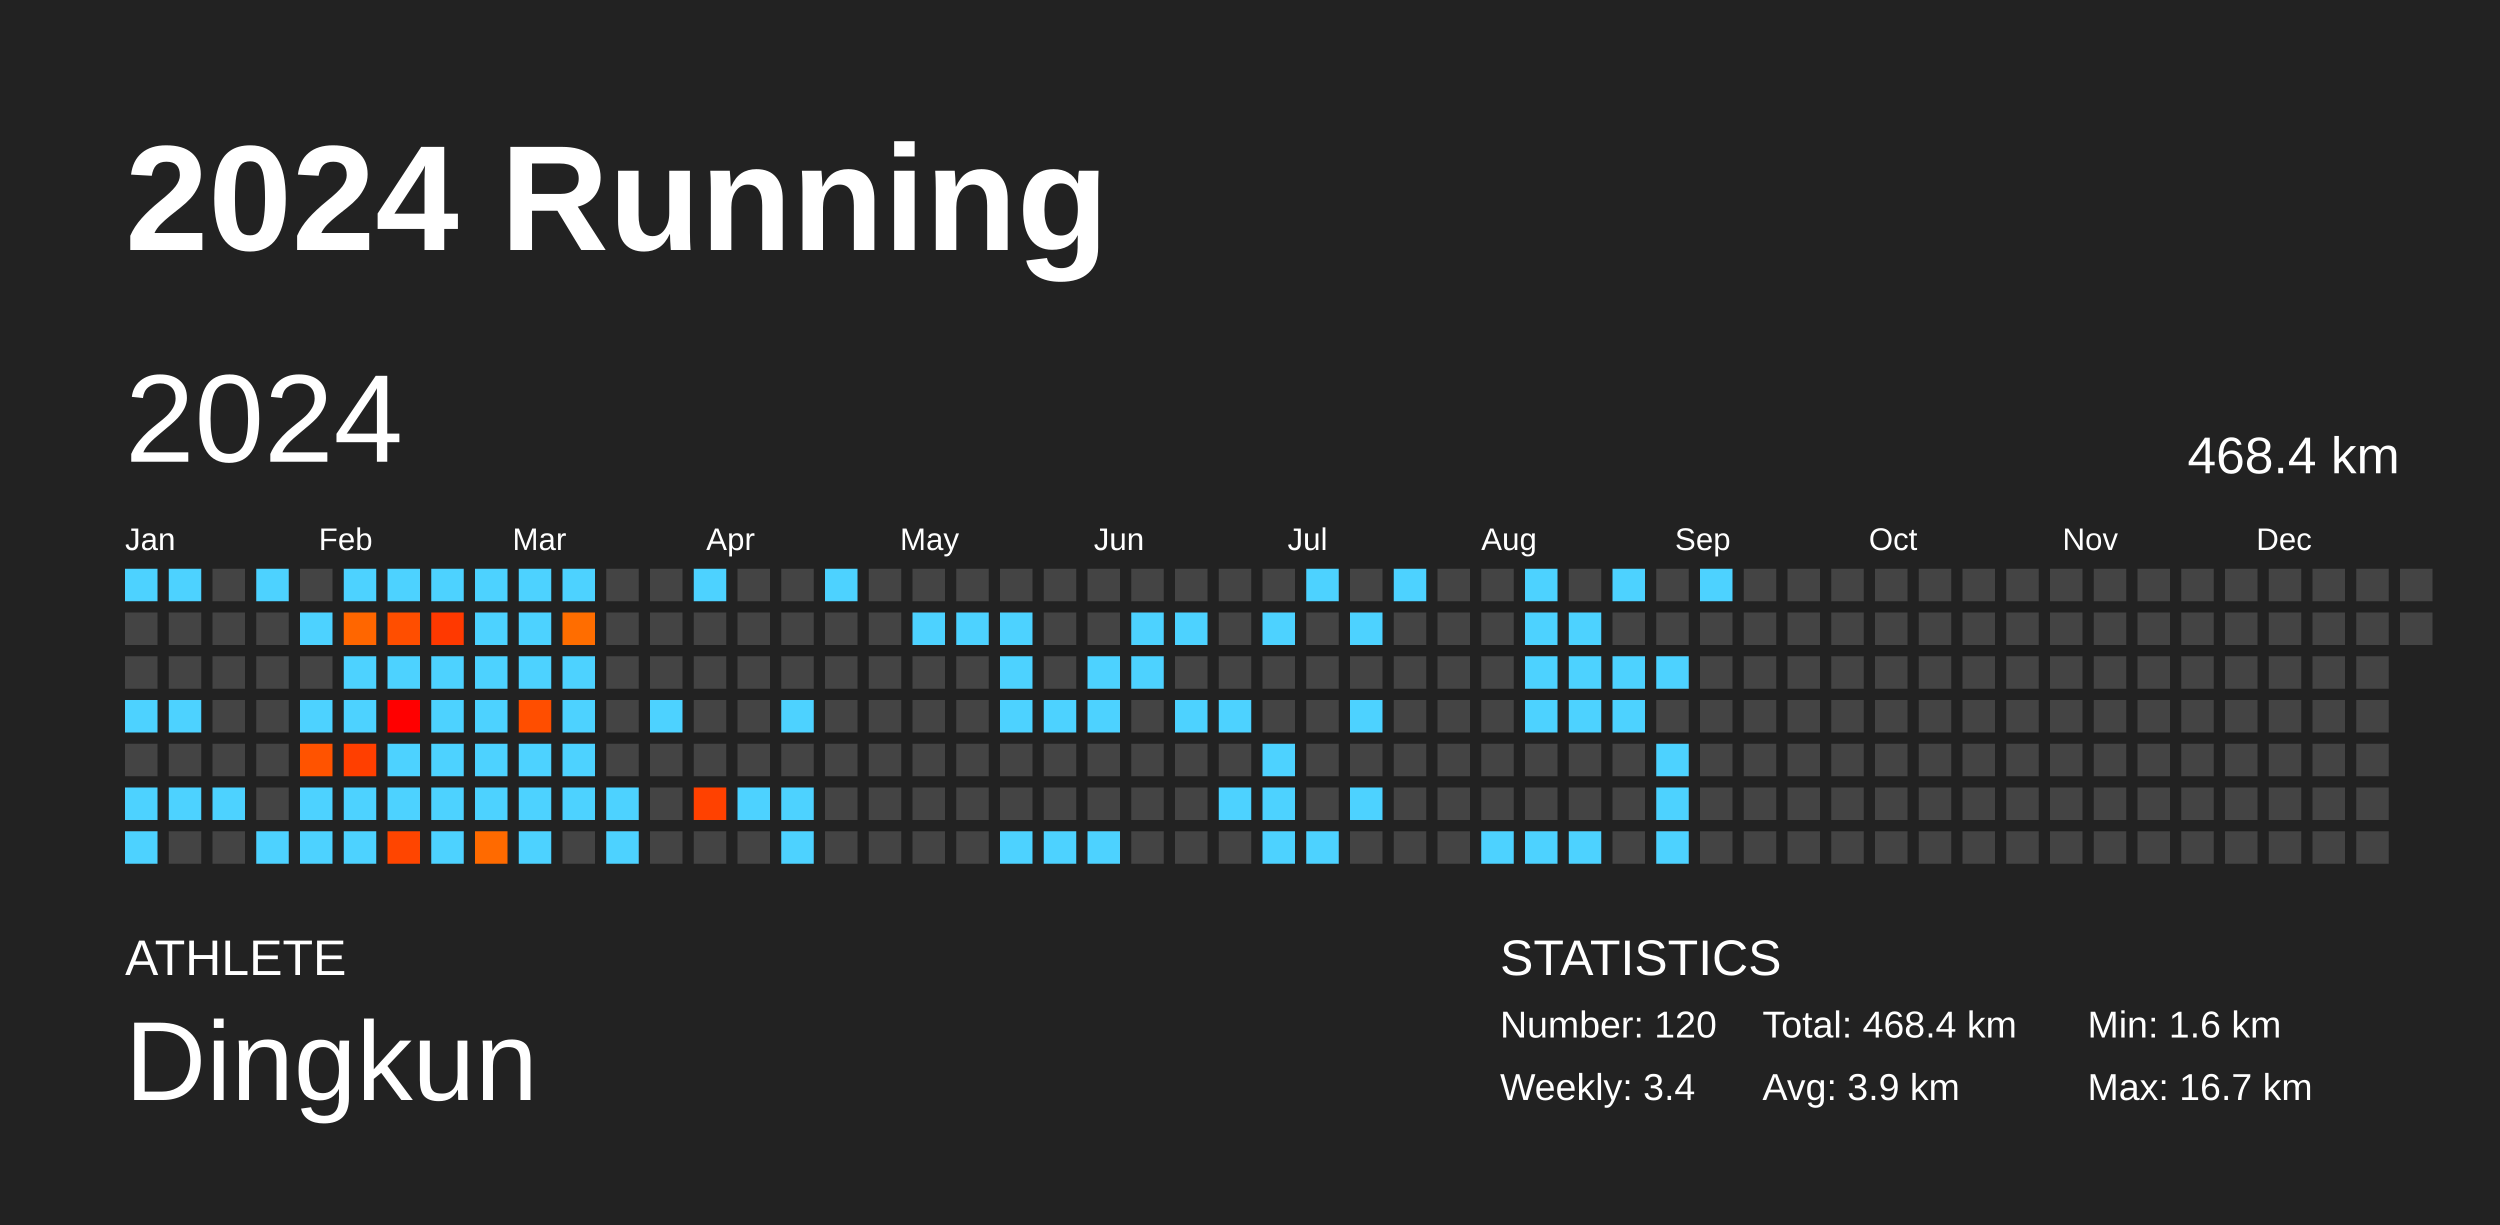
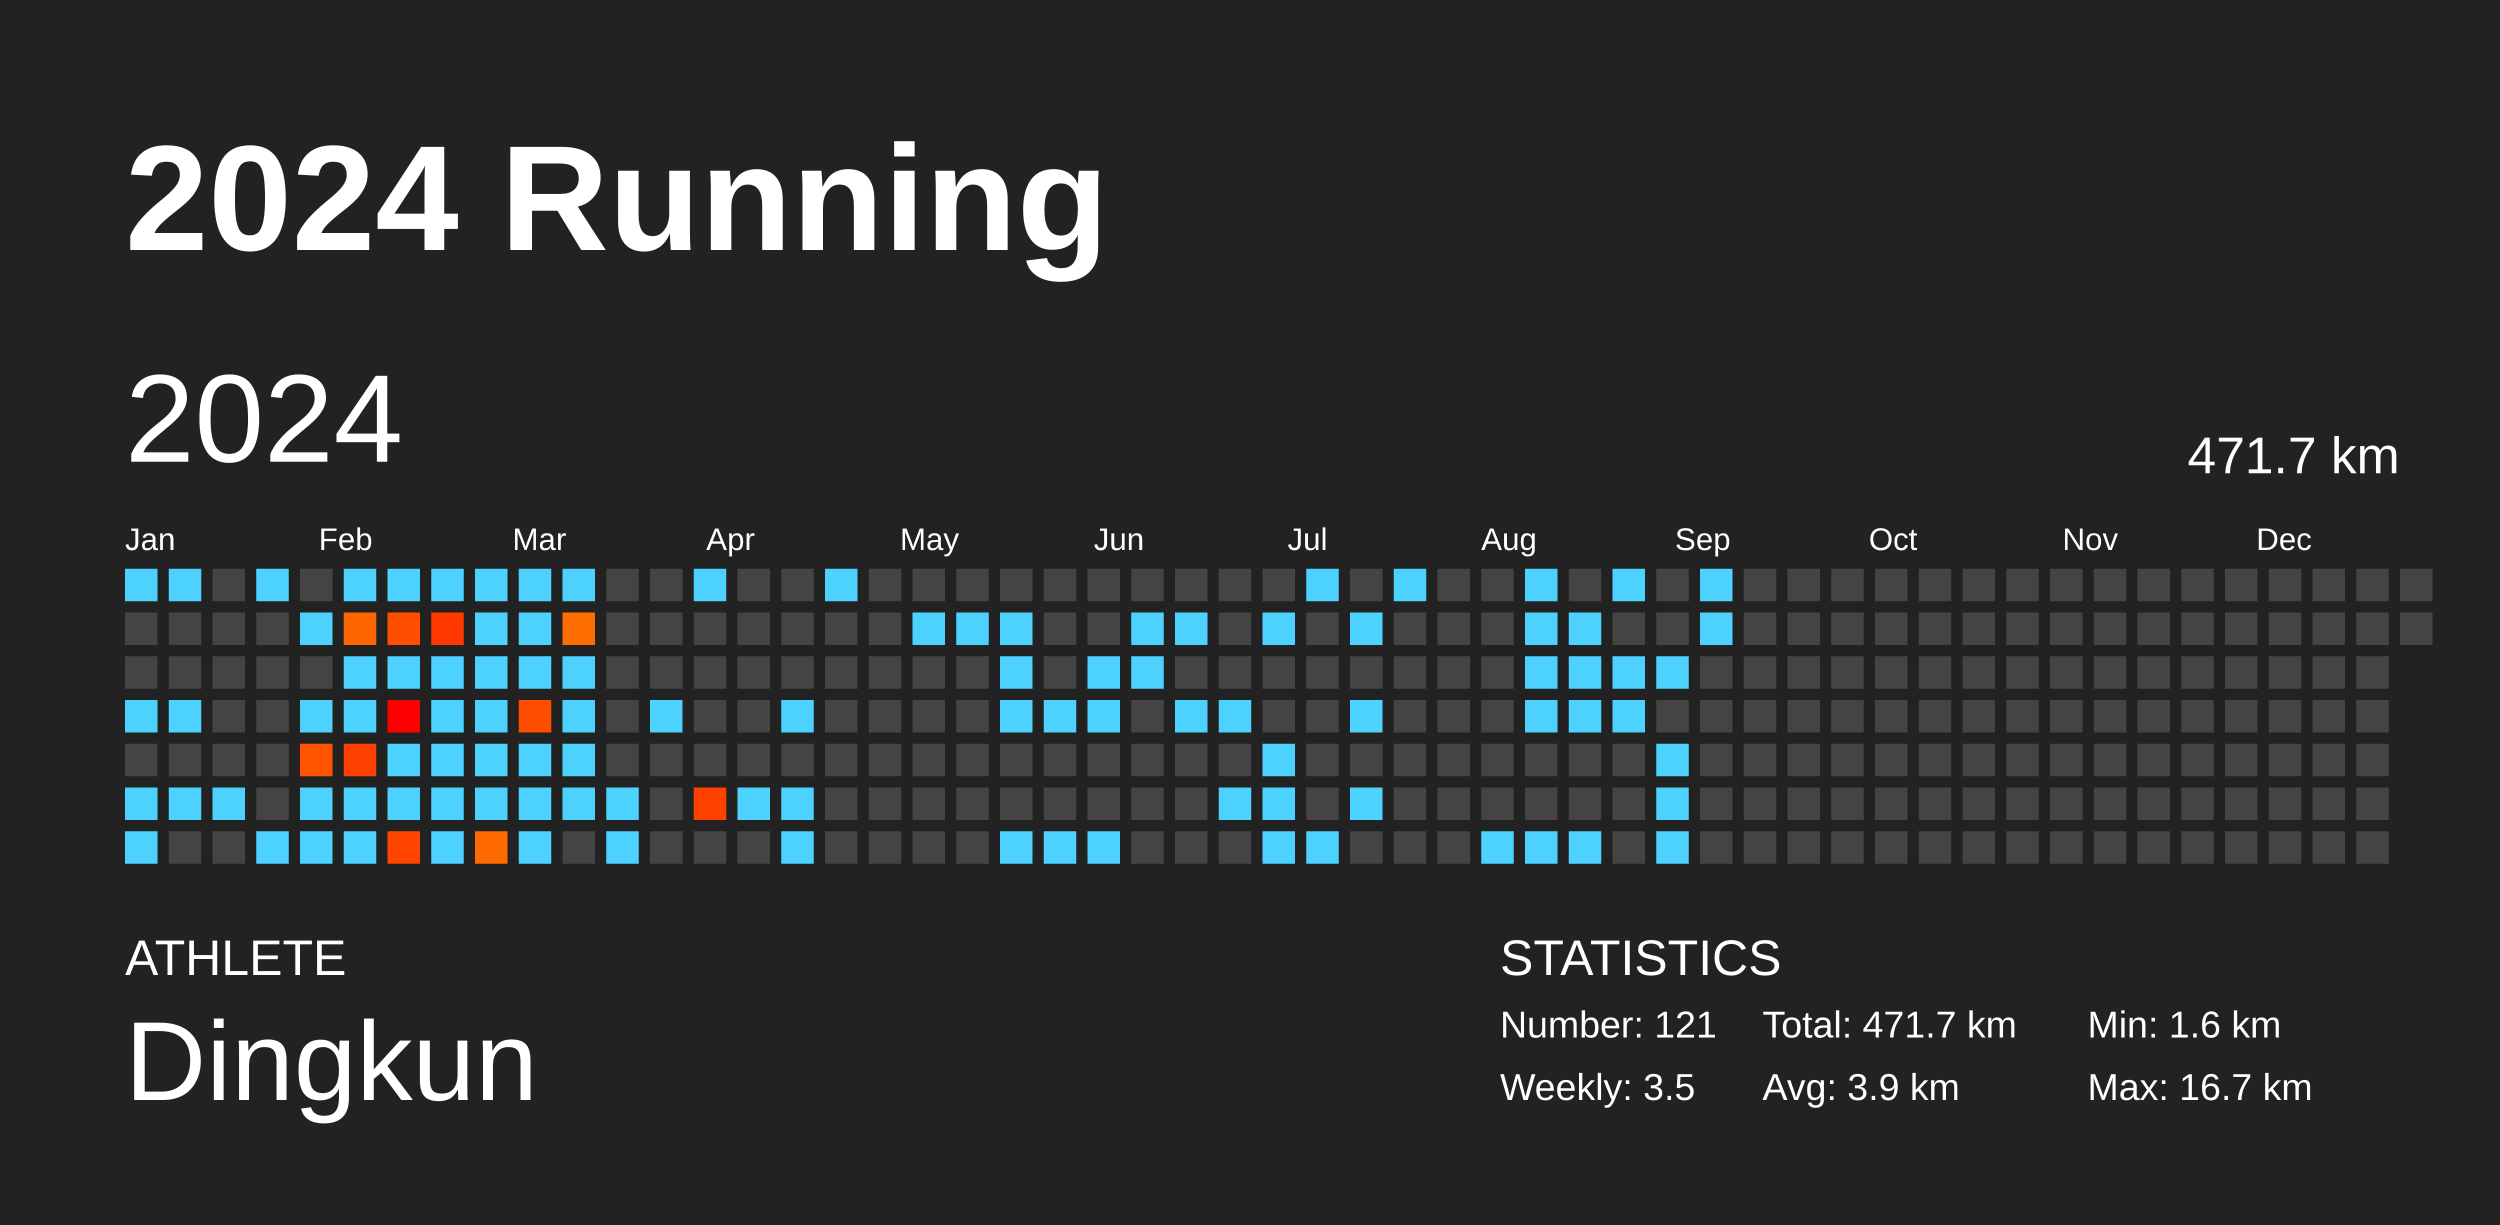
<svg xmlns="http://www.w3.org/2000/svg" baseProfile="full" height="98mm" version="1.1" viewBox="0,0,200,98" width="200mm">
  <defs />
  <rect fill="#222222" height="98" width="200" x="0" y="0" />
  <text fill="#FFFFFF" style="font-size:12px; font-family:Arial; font-weight:bold;" x="10" y="20">2024 Running</text>
  <text fill="#FFFFFF" style="font-size:4px; font-family:Arial" x="10" y="78">ATHLETE</text>
  <text fill="#FFFFFF" style="font-size:9px; font-family:Arial" x="10" y="88">Dingkun</text>
  <text fill="#FFFFFF" style="font-size:4px; font-family:Arial" x="120" y="78">STATISTICS</text>
-   <text fill="#FFFFFF" style="font-size:3px; font-family:Arial" x="120" y="83">Number: 120</text>
-   <text fill="#FFFFFF" style="font-size:3px; font-family:Arial" x="120" y="88">Weekly: 3.4</text>
-   <text fill="#FFFFFF" style="font-size:3px; font-family:Arial" x="141" y="83">Total: 468.4 km</text>
+   <text fill="#FFFFFF" style="font-size:3px; font-family:Arial" x="120" y="83">Number: 121</text>
+   <text fill="#FFFFFF" style="font-size:3px; font-family:Arial" x="120" y="88">Weekly: 3.5</text>
+   <text fill="#FFFFFF" style="font-size:3px; font-family:Arial" x="141" y="83">Total: 471.7 km</text>
  <text fill="#FFFFFF" style="font-size:3px; font-family:Arial" x="141" y="88">Avg: 3.9 km</text>
  <text fill="#FFFFFF" style="font-size:3px; font-family:Arial" x="167" y="83">Min: 1.6 km</text>
  <text fill="#FFFFFF" style="font-size:3px; font-family:Arial" x="167" y="88">Max: 16.7 km</text>
  <text dominant-baseline="hanging" fill="#FFFFFF" style="font-size:10.0px; font-family:Arial;" x="10" y="30">2024</text>
-   <text dominant-baseline="hanging" fill="#FFFFFF" style="font-size:4.125px; font-family:Arial;" x="175" y="35">468.4 km</text>
+   <text dominant-baseline="hanging" fill="#FFFFFF" style="font-size:4.125px; font-family:Arial;" x="175" y="35">471.7 km</text>
  <text fill="#FFFFFF" style="font-size:2.5px; font-family:Arial" x="10.0" y="44">Jan</text>
  <text fill="#FFFFFF" style="font-size:2.5px; font-family:Arial" x="25.5" y="44">Feb</text>
  <text fill="#FFFFFF" style="font-size:2.5px; font-family:Arial" x="41.0" y="44">Mar</text>
  <text fill="#FFFFFF" style="font-size:2.5px; font-family:Arial" x="56.5" y="44">Apr</text>
  <text fill="#FFFFFF" style="font-size:2.5px; font-family:Arial" x="72.0" y="44">May</text>
  <text fill="#FFFFFF" style="font-size:2.5px; font-family:Arial" x="87.5" y="44">Jun</text>
  <text fill="#FFFFFF" style="font-size:2.5px; font-family:Arial" x="103.0" y="44">Jul</text>
  <text fill="#FFFFFF" style="font-size:2.5px; font-family:Arial" x="118.5" y="44">Aug</text>
  <text fill="#FFFFFF" style="font-size:2.5px; font-family:Arial" x="134.0" y="44">Sep</text>
  <text fill="#FFFFFF" style="font-size:2.5px; font-family:Arial" x="149.5" y="44">Oct</text>
  <text fill="#FFFFFF" style="font-size:2.5px; font-family:Arial" x="165.0" y="44">Nov</text>
  <text fill="#FFFFFF" style="font-size:2.5px; font-family:Arial" x="180.5" y="44">Dec</text>
  <rect fill="#4dd2ff" height="2.6" width="2.6" x="10.0" y="45.5" />
  <rect fill="#444444" height="2.6" width="2.6" x="10.0" y="49.0" />
  <rect fill="#444444" height="2.6" width="2.6" x="10.0" y="52.5" />
  <rect fill="#4dd2ff" height="2.6" width="2.6" x="10.0" y="56.0" />
  <rect fill="#444444" height="2.6" width="2.6" x="10.0" y="59.5" />
  <rect fill="#4dd2ff" height="2.6" width="2.6" x="10.0" y="63.0" />
  <rect fill="#4dd2ff" height="2.6" width="2.6" x="10.0" y="66.5" />
  <rect fill="#4dd2ff" height="2.6" width="2.6" x="13.5" y="45.5" />
  <rect fill="#444444" height="2.6" width="2.6" x="13.5" y="49.0" />
  <rect fill="#444444" height="2.6" width="2.6" x="13.5" y="52.5" />
  <rect fill="#4dd2ff" height="2.6" width="2.6" x="13.5" y="56.0" />
  <rect fill="#444444" height="2.6" width="2.6" x="13.5" y="59.5" />
  <rect fill="#4dd2ff" height="2.6" width="2.6" x="13.5" y="63.0" />
  <rect fill="#444444" height="2.6" width="2.6" x="13.5" y="66.5" />
  <rect fill="#444444" height="2.6" width="2.6" x="17.0" y="45.5" />
  <rect fill="#444444" height="2.6" width="2.6" x="17.0" y="49.0" />
  <rect fill="#444444" height="2.6" width="2.6" x="17.0" y="52.5" />
  <rect fill="#444444" height="2.6" width="2.6" x="17.0" y="56.0" />
  <rect fill="#444444" height="2.6" width="2.6" x="17.0" y="59.5" />
  <rect fill="#4dd2ff" height="2.6" width="2.6" x="17.0" y="63.0" />
  <rect fill="#444444" height="2.6" width="2.6" x="17.0" y="66.5" />
  <rect fill="#4dd2ff" height="2.6" width="2.6" x="20.5" y="45.5" />
  <rect fill="#444444" height="2.6" width="2.6" x="20.5" y="49.0" />
  <rect fill="#444444" height="2.6" width="2.6" x="20.5" y="52.5" />
  <rect fill="#444444" height="2.6" width="2.6" x="20.5" y="56.0" />
  <rect fill="#444444" height="2.6" width="2.6" x="20.5" y="59.5" />
  <rect fill="#444444" height="2.6" width="2.6" x="20.5" y="63.0" />
  <rect fill="#4dd2ff" height="2.6" width="2.6" x="20.5" y="66.5" />
  <rect fill="#444444" height="2.6" width="2.6" x="24.0" y="45.5" />
  <rect fill="#4dd2ff" height="2.6" width="2.6" x="24.0" y="49.0" />
  <rect fill="#444444" height="2.6" width="2.6" x="24.0" y="52.5" />
  <rect fill="#4dd2ff" height="2.6" width="2.6" x="24.0" y="56.0" />
  <rect fill="#ff5300" height="2.6" width="2.6" x="24.0" y="59.5" />
  <rect fill="#4dd2ff" height="2.6" width="2.6" x="24.0" y="63.0" />
  <rect fill="#4dd2ff" height="2.6" width="2.6" x="24.0" y="66.5" />
  <rect fill="#4dd2ff" height="2.6" width="2.6" x="27.5" y="45.5" />
  <rect fill="#ff6600" height="2.6" width="2.6" x="27.5" y="49.0" />
  <rect fill="#4dd2ff" height="2.6" width="2.6" x="27.5" y="52.5" />
  <rect fill="#4dd2ff" height="2.6" width="2.6" x="27.5" y="56.0" />
  <rect fill="#ff3f00" height="2.6" width="2.6" x="27.5" y="59.5" />
  <rect fill="#4dd2ff" height="2.6" width="2.6" x="27.5" y="63.0" />
  <rect fill="#4dd2ff" height="2.6" width="2.6" x="27.5" y="66.5" />
  <rect fill="#4dd2ff" height="2.6" width="2.6" x="31.0" y="45.5" />
  <rect fill="#ff4e00" height="2.6" width="2.6" x="31.0" y="49.0" />
  <rect fill="#4dd2ff" height="2.6" width="2.6" x="31.0" y="52.5" />
  <rect fill="#ff0000" height="2.6" width="2.6" x="31.0" y="56.0" />
  <rect fill="#4dd2ff" height="2.6" width="2.6" x="31.0" y="59.5" />
  <rect fill="#4dd2ff" height="2.6" width="2.6" x="31.0" y="63.0" />
  <rect fill="#ff4500" height="2.6" width="2.6" x="31.0" y="66.5" />
  <rect fill="#4dd2ff" height="2.6" width="2.6" x="34.5" y="45.5" />
  <rect fill="#ff3900" height="2.6" width="2.6" x="34.5" y="49.0" />
  <rect fill="#4dd2ff" height="2.6" width="2.6" x="34.5" y="52.5" />
  <rect fill="#4dd2ff" height="2.6" width="2.6" x="34.5" y="56.0" />
  <rect fill="#4dd2ff" height="2.6" width="2.6" x="34.5" y="59.5" />
  <rect fill="#4dd2ff" height="2.6" width="2.6" x="34.5" y="63.0" />
  <rect fill="#4dd2ff" height="2.6" width="2.6" x="34.5" y="66.5" />
  <rect fill="#4dd2ff" height="2.6" width="2.6" x="38.0" y="45.5" />
  <rect fill="#4dd2ff" height="2.6" width="2.6" x="38.0" y="49.0" />
  <rect fill="#4dd2ff" height="2.6" width="2.6" x="38.0" y="52.5" />
  <rect fill="#4dd2ff" height="2.6" width="2.6" x="38.0" y="56.0" />
  <rect fill="#4dd2ff" height="2.6" width="2.6" x="38.0" y="59.5" />
  <rect fill="#4dd2ff" height="2.6" width="2.6" x="38.0" y="63.0" />
  <rect fill="#ff6a00" height="2.6" width="2.6" x="38.0" y="66.5" />
  <rect fill="#4dd2ff" height="2.6" width="2.6" x="41.5" y="45.5" />
  <rect fill="#4dd2ff" height="2.6" width="2.6" x="41.5" y="49.0" />
  <rect fill="#4dd2ff" height="2.6" width="2.6" x="41.5" y="52.5" />
  <rect fill="#ff4e00" height="2.6" width="2.6" x="41.5" y="56.0" />
  <rect fill="#4dd2ff" height="2.6" width="2.6" x="41.5" y="59.5" />
  <rect fill="#4dd2ff" height="2.6" width="2.6" x="41.5" y="63.0" />
  <rect fill="#4dd2ff" height="2.6" width="2.6" x="41.5" y="66.5" />
  <rect fill="#4dd2ff" height="2.6" width="2.6" x="45.0" y="45.5" />
  <rect fill="#ff6d00" height="2.6" width="2.6" x="45.0" y="49.0" />
  <rect fill="#4dd2ff" height="2.6" width="2.6" x="45.0" y="52.5" />
  <rect fill="#4dd2ff" height="2.6" width="2.6" x="45.0" y="56.0" />
  <rect fill="#4dd2ff" height="2.6" width="2.6" x="45.0" y="59.5" />
  <rect fill="#4dd2ff" height="2.6" width="2.6" x="45.0" y="63.0" />
  <rect fill="#444444" height="2.6" width="2.6" x="45.0" y="66.5" />
  <rect fill="#444444" height="2.6" width="2.6" x="48.5" y="45.5" />
  <rect fill="#444444" height="2.6" width="2.6" x="48.5" y="49.0" />
  <rect fill="#444444" height="2.6" width="2.6" x="48.5" y="52.5" />
  <rect fill="#444444" height="2.6" width="2.6" x="48.5" y="56.0" />
  <rect fill="#444444" height="2.6" width="2.6" x="48.5" y="59.5" />
  <rect fill="#4dd2ff" height="2.6" width="2.6" x="48.5" y="63.0" />
  <rect fill="#4dd2ff" height="2.6" width="2.6" x="48.5" y="66.5" />
  <rect fill="#444444" height="2.6" width="2.6" x="52.0" y="45.5" />
  <rect fill="#444444" height="2.6" width="2.6" x="52.0" y="49.0" />
  <rect fill="#444444" height="2.6" width="2.6" x="52.0" y="52.5" />
  <rect fill="#4dd2ff" height="2.6" width="2.6" x="52.0" y="56.0" />
  <rect fill="#444444" height="2.6" width="2.6" x="52.0" y="59.5" />
  <rect fill="#444444" height="2.6" width="2.6" x="52.0" y="63.0" />
  <rect fill="#444444" height="2.6" width="2.6" x="52.0" y="66.5" />
  <rect fill="#4dd2ff" height="2.6" width="2.6" x="55.5" y="45.5" />
  <rect fill="#444444" height="2.6" width="2.6" x="55.5" y="49.0" />
  <rect fill="#444444" height="2.6" width="2.6" x="55.5" y="52.5" />
  <rect fill="#444444" height="2.6" width="2.6" x="55.5" y="56.0" />
  <rect fill="#444444" height="2.6" width="2.6" x="55.5" y="59.5" />
  <rect fill="#ff4100" height="2.6" width="2.6" x="55.5" y="63.0" />
  <rect fill="#444444" height="2.6" width="2.6" x="55.5" y="66.5" />
  <rect fill="#444444" height="2.6" width="2.6" x="59.0" y="45.5" />
  <rect fill="#444444" height="2.6" width="2.6" x="59.0" y="49.0" />
  <rect fill="#444444" height="2.6" width="2.6" x="59.0" y="52.5" />
  <rect fill="#444444" height="2.6" width="2.6" x="59.0" y="56.0" />
  <rect fill="#444444" height="2.6" width="2.6" x="59.0" y="59.5" />
  <rect fill="#4dd2ff" height="2.6" width="2.6" x="59.0" y="63.0" />
  <rect fill="#444444" height="2.6" width="2.6" x="59.0" y="66.5" />
  <rect fill="#444444" height="2.6" width="2.6" x="62.5" y="45.5" />
  <rect fill="#444444" height="2.6" width="2.6" x="62.5" y="49.0" />
  <rect fill="#444444" height="2.6" width="2.6" x="62.5" y="52.5" />
  <rect fill="#4dd2ff" height="2.6" width="2.6" x="62.5" y="56.0" />
  <rect fill="#444444" height="2.6" width="2.6" x="62.5" y="59.5" />
  <rect fill="#4dd2ff" height="2.6" width="2.6" x="62.5" y="63.0" />
  <rect fill="#4dd2ff" height="2.6" width="2.6" x="62.5" y="66.5" />
  <rect fill="#4dd2ff" height="2.6" width="2.6" x="66.0" y="45.5" />
  <rect fill="#444444" height="2.6" width="2.6" x="66.0" y="49.0" />
  <rect fill="#444444" height="2.6" width="2.6" x="66.0" y="52.5" />
  <rect fill="#444444" height="2.6" width="2.6" x="66.0" y="56.0" />
  <rect fill="#444444" height="2.6" width="2.6" x="66.0" y="59.5" />
  <rect fill="#444444" height="2.6" width="2.6" x="66.0" y="63.0" />
  <rect fill="#444444" height="2.6" width="2.6" x="66.0" y="66.5" />
  <rect fill="#444444" height="2.6" width="2.6" x="69.5" y="45.5" />
  <rect fill="#444444" height="2.6" width="2.6" x="69.5" y="49.0" />
  <rect fill="#444444" height="2.6" width="2.6" x="69.5" y="52.5" />
  <rect fill="#444444" height="2.6" width="2.6" x="69.5" y="56.0" />
  <rect fill="#444444" height="2.6" width="2.6" x="69.5" y="59.5" />
  <rect fill="#444444" height="2.6" width="2.6" x="69.5" y="63.0" />
  <rect fill="#444444" height="2.6" width="2.6" x="69.5" y="66.5" />
  <rect fill="#444444" height="2.6" width="2.6" x="73.0" y="45.5" />
  <rect fill="#4dd2ff" height="2.6" width="2.6" x="73.0" y="49.0" />
  <rect fill="#444444" height="2.6" width="2.6" x="73.0" y="52.5" />
  <rect fill="#444444" height="2.6" width="2.6" x="73.0" y="56.0" />
  <rect fill="#444444" height="2.6" width="2.6" x="73.0" y="59.5" />
  <rect fill="#444444" height="2.6" width="2.6" x="73.0" y="63.0" />
  <rect fill="#444444" height="2.6" width="2.6" x="73.0" y="66.5" />
  <rect fill="#444444" height="2.6" width="2.6" x="76.5" y="45.5" />
  <rect fill="#4dd2ff" height="2.6" width="2.6" x="76.5" y="49.0" />
  <rect fill="#444444" height="2.6" width="2.6" x="76.5" y="52.5" />
  <rect fill="#444444" height="2.6" width="2.6" x="76.5" y="56.0" />
  <rect fill="#444444" height="2.6" width="2.6" x="76.5" y="59.5" />
  <rect fill="#444444" height="2.6" width="2.6" x="76.5" y="63.0" />
  <rect fill="#444444" height="2.6" width="2.6" x="76.5" y="66.5" />
  <rect fill="#444444" height="2.6" width="2.6" x="80.0" y="45.5" />
  <rect fill="#4dd2ff" height="2.6" width="2.6" x="80.0" y="49.0" />
  <rect fill="#4dd2ff" height="2.6" width="2.6" x="80.0" y="52.5" />
  <rect fill="#4dd2ff" height="2.6" width="2.6" x="80.0" y="56.0" />
  <rect fill="#444444" height="2.6" width="2.6" x="80.0" y="59.5" />
  <rect fill="#444444" height="2.6" width="2.6" x="80.0" y="63.0" />
  <rect fill="#4dd2ff" height="2.6" width="2.6" x="80.0" y="66.5" />
  <rect fill="#444444" height="2.6" width="2.6" x="83.5" y="45.5" />
  <rect fill="#444444" height="2.6" width="2.6" x="83.5" y="49.0" />
  <rect fill="#444444" height="2.6" width="2.6" x="83.5" y="52.5" />
  <rect fill="#4dd2ff" height="2.6" width="2.6" x="83.5" y="56.0" />
  <rect fill="#444444" height="2.6" width="2.6" x="83.5" y="59.5" />
  <rect fill="#444444" height="2.6" width="2.6" x="83.5" y="63.0" />
  <rect fill="#4dd2ff" height="2.6" width="2.6" x="83.5" y="66.5" />
  <rect fill="#444444" height="2.6" width="2.6" x="87.0" y="45.5" />
  <rect fill="#444444" height="2.6" width="2.6" x="87.0" y="49.0" />
  <rect fill="#4dd2ff" height="2.6" width="2.6" x="87.0" y="52.5" />
  <rect fill="#4dd2ff" height="2.6" width="2.6" x="87.0" y="56.0" />
  <rect fill="#444444" height="2.6" width="2.6" x="87.0" y="59.5" />
  <rect fill="#444444" height="2.6" width="2.6" x="87.0" y="63.0" />
  <rect fill="#4dd2ff" height="2.6" width="2.6" x="87.0" y="66.5" />
  <rect fill="#444444" height="2.6" width="2.6" x="90.5" y="45.5" />
  <rect fill="#4dd2ff" height="2.6" width="2.6" x="90.5" y="49.0" />
  <rect fill="#4dd2ff" height="2.6" width="2.6" x="90.5" y="52.5" />
  <rect fill="#444444" height="2.6" width="2.6" x="90.5" y="56.0" />
  <rect fill="#444444" height="2.6" width="2.6" x="90.5" y="59.5" />
  <rect fill="#444444" height="2.6" width="2.6" x="90.5" y="63.0" />
  <rect fill="#444444" height="2.6" width="2.6" x="90.5" y="66.5" />
  <rect fill="#444444" height="2.6" width="2.6" x="94.0" y="45.5" />
  <rect fill="#4dd2ff" height="2.6" width="2.6" x="94.0" y="49.0" />
  <rect fill="#444444" height="2.6" width="2.6" x="94.0" y="52.5" />
  <rect fill="#4dd2ff" height="2.6" width="2.6" x="94.0" y="56.0" />
  <rect fill="#444444" height="2.6" width="2.6" x="94.0" y="59.5" />
  <rect fill="#444444" height="2.6" width="2.6" x="94.0" y="63.0" />
  <rect fill="#444444" height="2.6" width="2.6" x="94.0" y="66.5" />
  <rect fill="#444444" height="2.6" width="2.6" x="97.5" y="45.5" />
  <rect fill="#444444" height="2.6" width="2.6" x="97.5" y="49.0" />
  <rect fill="#444444" height="2.6" width="2.6" x="97.5" y="52.5" />
  <rect fill="#4dd2ff" height="2.6" width="2.6" x="97.5" y="56.0" />
  <rect fill="#444444" height="2.6" width="2.6" x="97.5" y="59.5" />
  <rect fill="#4dd2ff" height="2.6" width="2.6" x="97.5" y="63.0" />
  <rect fill="#444444" height="2.6" width="2.6" x="97.5" y="66.5" />
  <rect fill="#444444" height="2.6" width="2.6" x="101.0" y="45.5" />
  <rect fill="#4dd2ff" height="2.6" width="2.6" x="101.0" y="49.0" />
  <rect fill="#444444" height="2.6" width="2.6" x="101.0" y="52.5" />
  <rect fill="#444444" height="2.6" width="2.6" x="101.0" y="56.0" />
  <rect fill="#4dd2ff" height="2.6" width="2.6" x="101.0" y="59.5" />
  <rect fill="#4dd2ff" height="2.6" width="2.6" x="101.0" y="63.0" />
  <rect fill="#4dd2ff" height="2.6" width="2.6" x="101.0" y="66.5" />
  <rect fill="#4dd2ff" height="2.6" width="2.6" x="104.5" y="45.5" />
  <rect fill="#444444" height="2.6" width="2.6" x="104.5" y="49.0" />
  <rect fill="#444444" height="2.6" width="2.6" x="104.5" y="52.5" />
  <rect fill="#444444" height="2.6" width="2.6" x="104.5" y="56.0" />
  <rect fill="#444444" height="2.6" width="2.6" x="104.5" y="59.5" />
  <rect fill="#444444" height="2.6" width="2.6" x="104.5" y="63.0" />
  <rect fill="#4dd2ff" height="2.6" width="2.6" x="104.5" y="66.5" />
  <rect fill="#444444" height="2.6" width="2.6" x="108.0" y="45.5" />
  <rect fill="#4dd2ff" height="2.6" width="2.6" x="108.0" y="49.0" />
  <rect fill="#444444" height="2.6" width="2.6" x="108.0" y="52.5" />
  <rect fill="#4dd2ff" height="2.6" width="2.6" x="108.0" y="56.0" />
  <rect fill="#444444" height="2.6" width="2.6" x="108.0" y="59.5" />
  <rect fill="#4dd2ff" height="2.6" width="2.6" x="108.0" y="63.0" />
  <rect fill="#444444" height="2.6" width="2.6" x="108.0" y="66.5" />
  <rect fill="#4dd2ff" height="2.6" width="2.6" x="111.5" y="45.5" />
  <rect fill="#444444" height="2.6" width="2.6" x="111.5" y="49.0" />
  <rect fill="#444444" height="2.6" width="2.6" x="111.5" y="52.5" />
  <rect fill="#444444" height="2.6" width="2.6" x="111.5" y="56.0" />
  <rect fill="#444444" height="2.6" width="2.6" x="111.5" y="59.5" />
  <rect fill="#444444" height="2.6" width="2.6" x="111.5" y="63.0" />
  <rect fill="#444444" height="2.6" width="2.6" x="111.5" y="66.5" />
  <rect fill="#444444" height="2.6" width="2.6" x="115.0" y="45.5" />
  <rect fill="#444444" height="2.6" width="2.6" x="115.0" y="49.0" />
  <rect fill="#444444" height="2.6" width="2.6" x="115.0" y="52.5" />
  <rect fill="#444444" height="2.6" width="2.6" x="115.0" y="56.0" />
  <rect fill="#444444" height="2.6" width="2.6" x="115.0" y="59.5" />
  <rect fill="#444444" height="2.6" width="2.6" x="115.0" y="63.0" />
  <rect fill="#444444" height="2.6" width="2.6" x="115.0" y="66.5" />
  <rect fill="#444444" height="2.6" width="2.6" x="118.5" y="45.5" />
  <rect fill="#444444" height="2.6" width="2.6" x="118.5" y="49.0" />
  <rect fill="#444444" height="2.6" width="2.6" x="118.5" y="52.5" />
  <rect fill="#444444" height="2.6" width="2.6" x="118.5" y="56.0" />
  <rect fill="#444444" height="2.6" width="2.6" x="118.5" y="59.5" />
  <rect fill="#444444" height="2.6" width="2.6" x="118.5" y="63.0" />
  <rect fill="#4dd2ff" height="2.6" width="2.6" x="118.5" y="66.5" />
  <rect fill="#4dd2ff" height="2.6" width="2.6" x="122.0" y="45.5" />
  <rect fill="#4dd2ff" height="2.6" width="2.6" x="122.0" y="49.0" />
  <rect fill="#4dd2ff" height="2.6" width="2.6" x="122.0" y="52.5" />
  <rect fill="#4dd2ff" height="2.6" width="2.6" x="122.0" y="56.0" />
  <rect fill="#444444" height="2.6" width="2.6" x="122.0" y="59.5" />
  <rect fill="#444444" height="2.6" width="2.6" x="122.0" y="63.0" />
  <rect fill="#4dd2ff" height="2.6" width="2.6" x="122.0" y="66.5" />
  <rect fill="#444444" height="2.6" width="2.6" x="125.5" y="45.5" />
  <rect fill="#4dd2ff" height="2.6" width="2.6" x="125.5" y="49.0" />
  <rect fill="#4dd2ff" height="2.6" width="2.6" x="125.5" y="52.5" />
  <rect fill="#4dd2ff" height="2.6" width="2.6" x="125.5" y="56.0" />
  <rect fill="#444444" height="2.6" width="2.6" x="125.5" y="59.5" />
  <rect fill="#444444" height="2.6" width="2.6" x="125.5" y="63.0" />
  <rect fill="#4dd2ff" height="2.6" width="2.6" x="125.5" y="66.5" />
  <rect fill="#4dd2ff" height="2.6" width="2.6" x="129.0" y="45.5" />
  <rect fill="#444444" height="2.6" width="2.6" x="129.0" y="49.0" />
  <rect fill="#4dd2ff" height="2.6" width="2.6" x="129.0" y="52.5" />
  <rect fill="#4dd2ff" height="2.6" width="2.6" x="129.0" y="56.0" />
  <rect fill="#444444" height="2.6" width="2.6" x="129.0" y="59.5" />
  <rect fill="#444444" height="2.6" width="2.6" x="129.0" y="63.0" />
  <rect fill="#444444" height="2.6" width="2.6" x="129.0" y="66.5" />
  <rect fill="#444444" height="2.6" width="2.6" x="132.5" y="45.5" />
  <rect fill="#444444" height="2.6" width="2.6" x="132.5" y="49.0" />
  <rect fill="#4dd2ff" height="2.6" width="2.6" x="132.5" y="52.5" />
  <rect fill="#444444" height="2.6" width="2.6" x="132.5" y="56.0" />
  <rect fill="#4dd2ff" height="2.6" width="2.6" x="132.5" y="59.5" />
  <rect fill="#4dd2ff" height="2.6" width="2.6" x="132.5" y="63.0" />
  <rect fill="#4dd2ff" height="2.6" width="2.6" x="132.5" y="66.5" />
  <rect fill="#4dd2ff" height="2.6" width="2.6" x="136.0" y="45.5" />
-   <rect fill="#444444" height="2.6" width="2.6" x="136.0" y="49.0" />
+   <rect fill="#4dd2ff" height="2.6" width="2.6" x="136.0" y="49.0" />
  <rect fill="#444444" height="2.6" width="2.6" x="136.0" y="52.5" />
  <rect fill="#444444" height="2.6" width="2.6" x="136.0" y="56.0" />
  <rect fill="#444444" height="2.6" width="2.6" x="136.0" y="59.5" />
  <rect fill="#444444" height="2.6" width="2.6" x="136.0" y="63.0" />
  <rect fill="#444444" height="2.6" width="2.6" x="136.0" y="66.5" />
  <rect fill="#444444" height="2.6" width="2.6" x="139.5" y="45.5" />
  <rect fill="#444444" height="2.6" width="2.6" x="139.5" y="49.0" />
  <rect fill="#444444" height="2.6" width="2.6" x="139.5" y="52.5" />
  <rect fill="#444444" height="2.6" width="2.6" x="139.5" y="56.0" />
  <rect fill="#444444" height="2.6" width="2.6" x="139.5" y="59.5" />
  <rect fill="#444444" height="2.6" width="2.6" x="139.5" y="63.0" />
  <rect fill="#444444" height="2.6" width="2.6" x="139.5" y="66.5" />
  <rect fill="#444444" height="2.6" width="2.6" x="143.0" y="45.5" />
  <rect fill="#444444" height="2.6" width="2.6" x="143.0" y="49.0" />
  <rect fill="#444444" height="2.6" width="2.6" x="143.0" y="52.5" />
  <rect fill="#444444" height="2.6" width="2.6" x="143.0" y="56.0" />
  <rect fill="#444444" height="2.6" width="2.6" x="143.0" y="59.5" />
  <rect fill="#444444" height="2.6" width="2.6" x="143.0" y="63.0" />
  <rect fill="#444444" height="2.6" width="2.6" x="143.0" y="66.5" />
  <rect fill="#444444" height="2.6" width="2.6" x="146.5" y="45.5" />
  <rect fill="#444444" height="2.6" width="2.6" x="146.5" y="49.0" />
  <rect fill="#444444" height="2.6" width="2.6" x="146.5" y="52.5" />
  <rect fill="#444444" height="2.6" width="2.6" x="146.5" y="56.0" />
  <rect fill="#444444" height="2.6" width="2.6" x="146.5" y="59.5" />
  <rect fill="#444444" height="2.6" width="2.6" x="146.5" y="63.0" />
  <rect fill="#444444" height="2.6" width="2.6" x="146.5" y="66.5" />
  <rect fill="#444444" height="2.6" width="2.6" x="150.0" y="45.5" />
  <rect fill="#444444" height="2.6" width="2.6" x="150.0" y="49.0" />
  <rect fill="#444444" height="2.6" width="2.6" x="150.0" y="52.5" />
  <rect fill="#444444" height="2.6" width="2.6" x="150.0" y="56.0" />
  <rect fill="#444444" height="2.6" width="2.6" x="150.0" y="59.5" />
  <rect fill="#444444" height="2.6" width="2.6" x="150.0" y="63.0" />
  <rect fill="#444444" height="2.6" width="2.6" x="150.0" y="66.5" />
  <rect fill="#444444" height="2.6" width="2.6" x="153.5" y="45.5" />
  <rect fill="#444444" height="2.6" width="2.6" x="153.5" y="49.0" />
  <rect fill="#444444" height="2.6" width="2.6" x="153.5" y="52.5" />
  <rect fill="#444444" height="2.6" width="2.6" x="153.5" y="56.0" />
  <rect fill="#444444" height="2.6" width="2.6" x="153.5" y="59.5" />
  <rect fill="#444444" height="2.6" width="2.6" x="153.5" y="63.0" />
  <rect fill="#444444" height="2.6" width="2.6" x="153.5" y="66.5" />
  <rect fill="#444444" height="2.6" width="2.6" x="157.0" y="45.5" />
  <rect fill="#444444" height="2.6" width="2.6" x="157.0" y="49.0" />
  <rect fill="#444444" height="2.6" width="2.6" x="157.0" y="52.5" />
  <rect fill="#444444" height="2.6" width="2.6" x="157.0" y="56.0" />
  <rect fill="#444444" height="2.6" width="2.6" x="157.0" y="59.5" />
  <rect fill="#444444" height="2.6" width="2.6" x="157.0" y="63.0" />
  <rect fill="#444444" height="2.6" width="2.6" x="157.0" y="66.5" />
  <rect fill="#444444" height="2.6" width="2.6" x="160.5" y="45.5" />
  <rect fill="#444444" height="2.6" width="2.6" x="160.5" y="49.0" />
  <rect fill="#444444" height="2.6" width="2.6" x="160.5" y="52.5" />
  <rect fill="#444444" height="2.6" width="2.6" x="160.5" y="56.0" />
  <rect fill="#444444" height="2.6" width="2.6" x="160.5" y="59.5" />
  <rect fill="#444444" height="2.6" width="2.6" x="160.5" y="63.0" />
  <rect fill="#444444" height="2.6" width="2.6" x="160.5" y="66.5" />
  <rect fill="#444444" height="2.6" width="2.6" x="164.0" y="45.5" />
  <rect fill="#444444" height="2.6" width="2.6" x="164.0" y="49.0" />
  <rect fill="#444444" height="2.6" width="2.6" x="164.0" y="52.5" />
  <rect fill="#444444" height="2.6" width="2.6" x="164.0" y="56.0" />
  <rect fill="#444444" height="2.6" width="2.6" x="164.0" y="59.5" />
  <rect fill="#444444" height="2.6" width="2.6" x="164.0" y="63.0" />
  <rect fill="#444444" height="2.6" width="2.6" x="164.0" y="66.5" />
  <rect fill="#444444" height="2.6" width="2.6" x="167.5" y="45.5" />
  <rect fill="#444444" height="2.6" width="2.6" x="167.5" y="49.0" />
  <rect fill="#444444" height="2.6" width="2.6" x="167.5" y="52.5" />
  <rect fill="#444444" height="2.6" width="2.6" x="167.5" y="56.0" />
  <rect fill="#444444" height="2.6" width="2.6" x="167.5" y="59.5" />
  <rect fill="#444444" height="2.6" width="2.6" x="167.5" y="63.0" />
  <rect fill="#444444" height="2.6" width="2.6" x="167.5" y="66.5" />
  <rect fill="#444444" height="2.6" width="2.6" x="171.0" y="45.5" />
  <rect fill="#444444" height="2.6" width="2.6" x="171.0" y="49.0" />
  <rect fill="#444444" height="2.6" width="2.6" x="171.0" y="52.5" />
  <rect fill="#444444" height="2.6" width="2.6" x="171.0" y="56.0" />
  <rect fill="#444444" height="2.6" width="2.6" x="171.0" y="59.5" />
  <rect fill="#444444" height="2.6" width="2.6" x="171.0" y="63.0" />
  <rect fill="#444444" height="2.6" width="2.6" x="171.0" y="66.5" />
  <rect fill="#444444" height="2.6" width="2.6" x="174.5" y="45.5" />
  <rect fill="#444444" height="2.6" width="2.6" x="174.5" y="49.0" />
  <rect fill="#444444" height="2.6" width="2.6" x="174.5" y="52.5" />
  <rect fill="#444444" height="2.6" width="2.6" x="174.5" y="56.0" />
  <rect fill="#444444" height="2.6" width="2.6" x="174.5" y="59.5" />
  <rect fill="#444444" height="2.6" width="2.6" x="174.5" y="63.0" />
  <rect fill="#444444" height="2.6" width="2.6" x="174.5" y="66.5" />
  <rect fill="#444444" height="2.6" width="2.6" x="178.0" y="45.5" />
  <rect fill="#444444" height="2.6" width="2.6" x="178.0" y="49.0" />
  <rect fill="#444444" height="2.6" width="2.6" x="178.0" y="52.5" />
  <rect fill="#444444" height="2.6" width="2.6" x="178.0" y="56.0" />
  <rect fill="#444444" height="2.6" width="2.6" x="178.0" y="59.5" />
  <rect fill="#444444" height="2.6" width="2.6" x="178.0" y="63.0" />
  <rect fill="#444444" height="2.6" width="2.6" x="178.0" y="66.5" />
  <rect fill="#444444" height="2.6" width="2.6" x="181.5" y="45.5" />
  <rect fill="#444444" height="2.6" width="2.6" x="181.5" y="49.0" />
  <rect fill="#444444" height="2.6" width="2.6" x="181.5" y="52.5" />
  <rect fill="#444444" height="2.6" width="2.6" x="181.5" y="56.0" />
  <rect fill="#444444" height="2.6" width="2.6" x="181.5" y="59.5" />
  <rect fill="#444444" height="2.6" width="2.6" x="181.5" y="63.0" />
  <rect fill="#444444" height="2.6" width="2.6" x="181.5" y="66.5" />
  <rect fill="#444444" height="2.6" width="2.6" x="185.0" y="45.5" />
  <rect fill="#444444" height="2.6" width="2.6" x="185.0" y="49.0" />
  <rect fill="#444444" height="2.6" width="2.6" x="185.0" y="52.5" />
  <rect fill="#444444" height="2.6" width="2.6" x="185.0" y="56.0" />
  <rect fill="#444444" height="2.6" width="2.6" x="185.0" y="59.5" />
  <rect fill="#444444" height="2.6" width="2.6" x="185.0" y="63.0" />
  <rect fill="#444444" height="2.6" width="2.6" x="185.0" y="66.5" />
  <rect fill="#444444" height="2.6" width="2.6" x="188.5" y="45.5" />
  <rect fill="#444444" height="2.6" width="2.6" x="188.5" y="49.0" />
  <rect fill="#444444" height="2.6" width="2.6" x="188.5" y="52.5" />
  <rect fill="#444444" height="2.6" width="2.6" x="188.5" y="56.0" />
  <rect fill="#444444" height="2.6" width="2.6" x="188.5" y="59.5" />
  <rect fill="#444444" height="2.6" width="2.6" x="188.5" y="63.0" />
  <rect fill="#444444" height="2.6" width="2.6" x="188.5" y="66.5" />
  <rect fill="#444444" height="2.6" width="2.6" x="192.0" y="45.5" />
  <rect fill="#444444" height="2.6" width="2.6" x="192.0" y="49.0" />
</svg>
